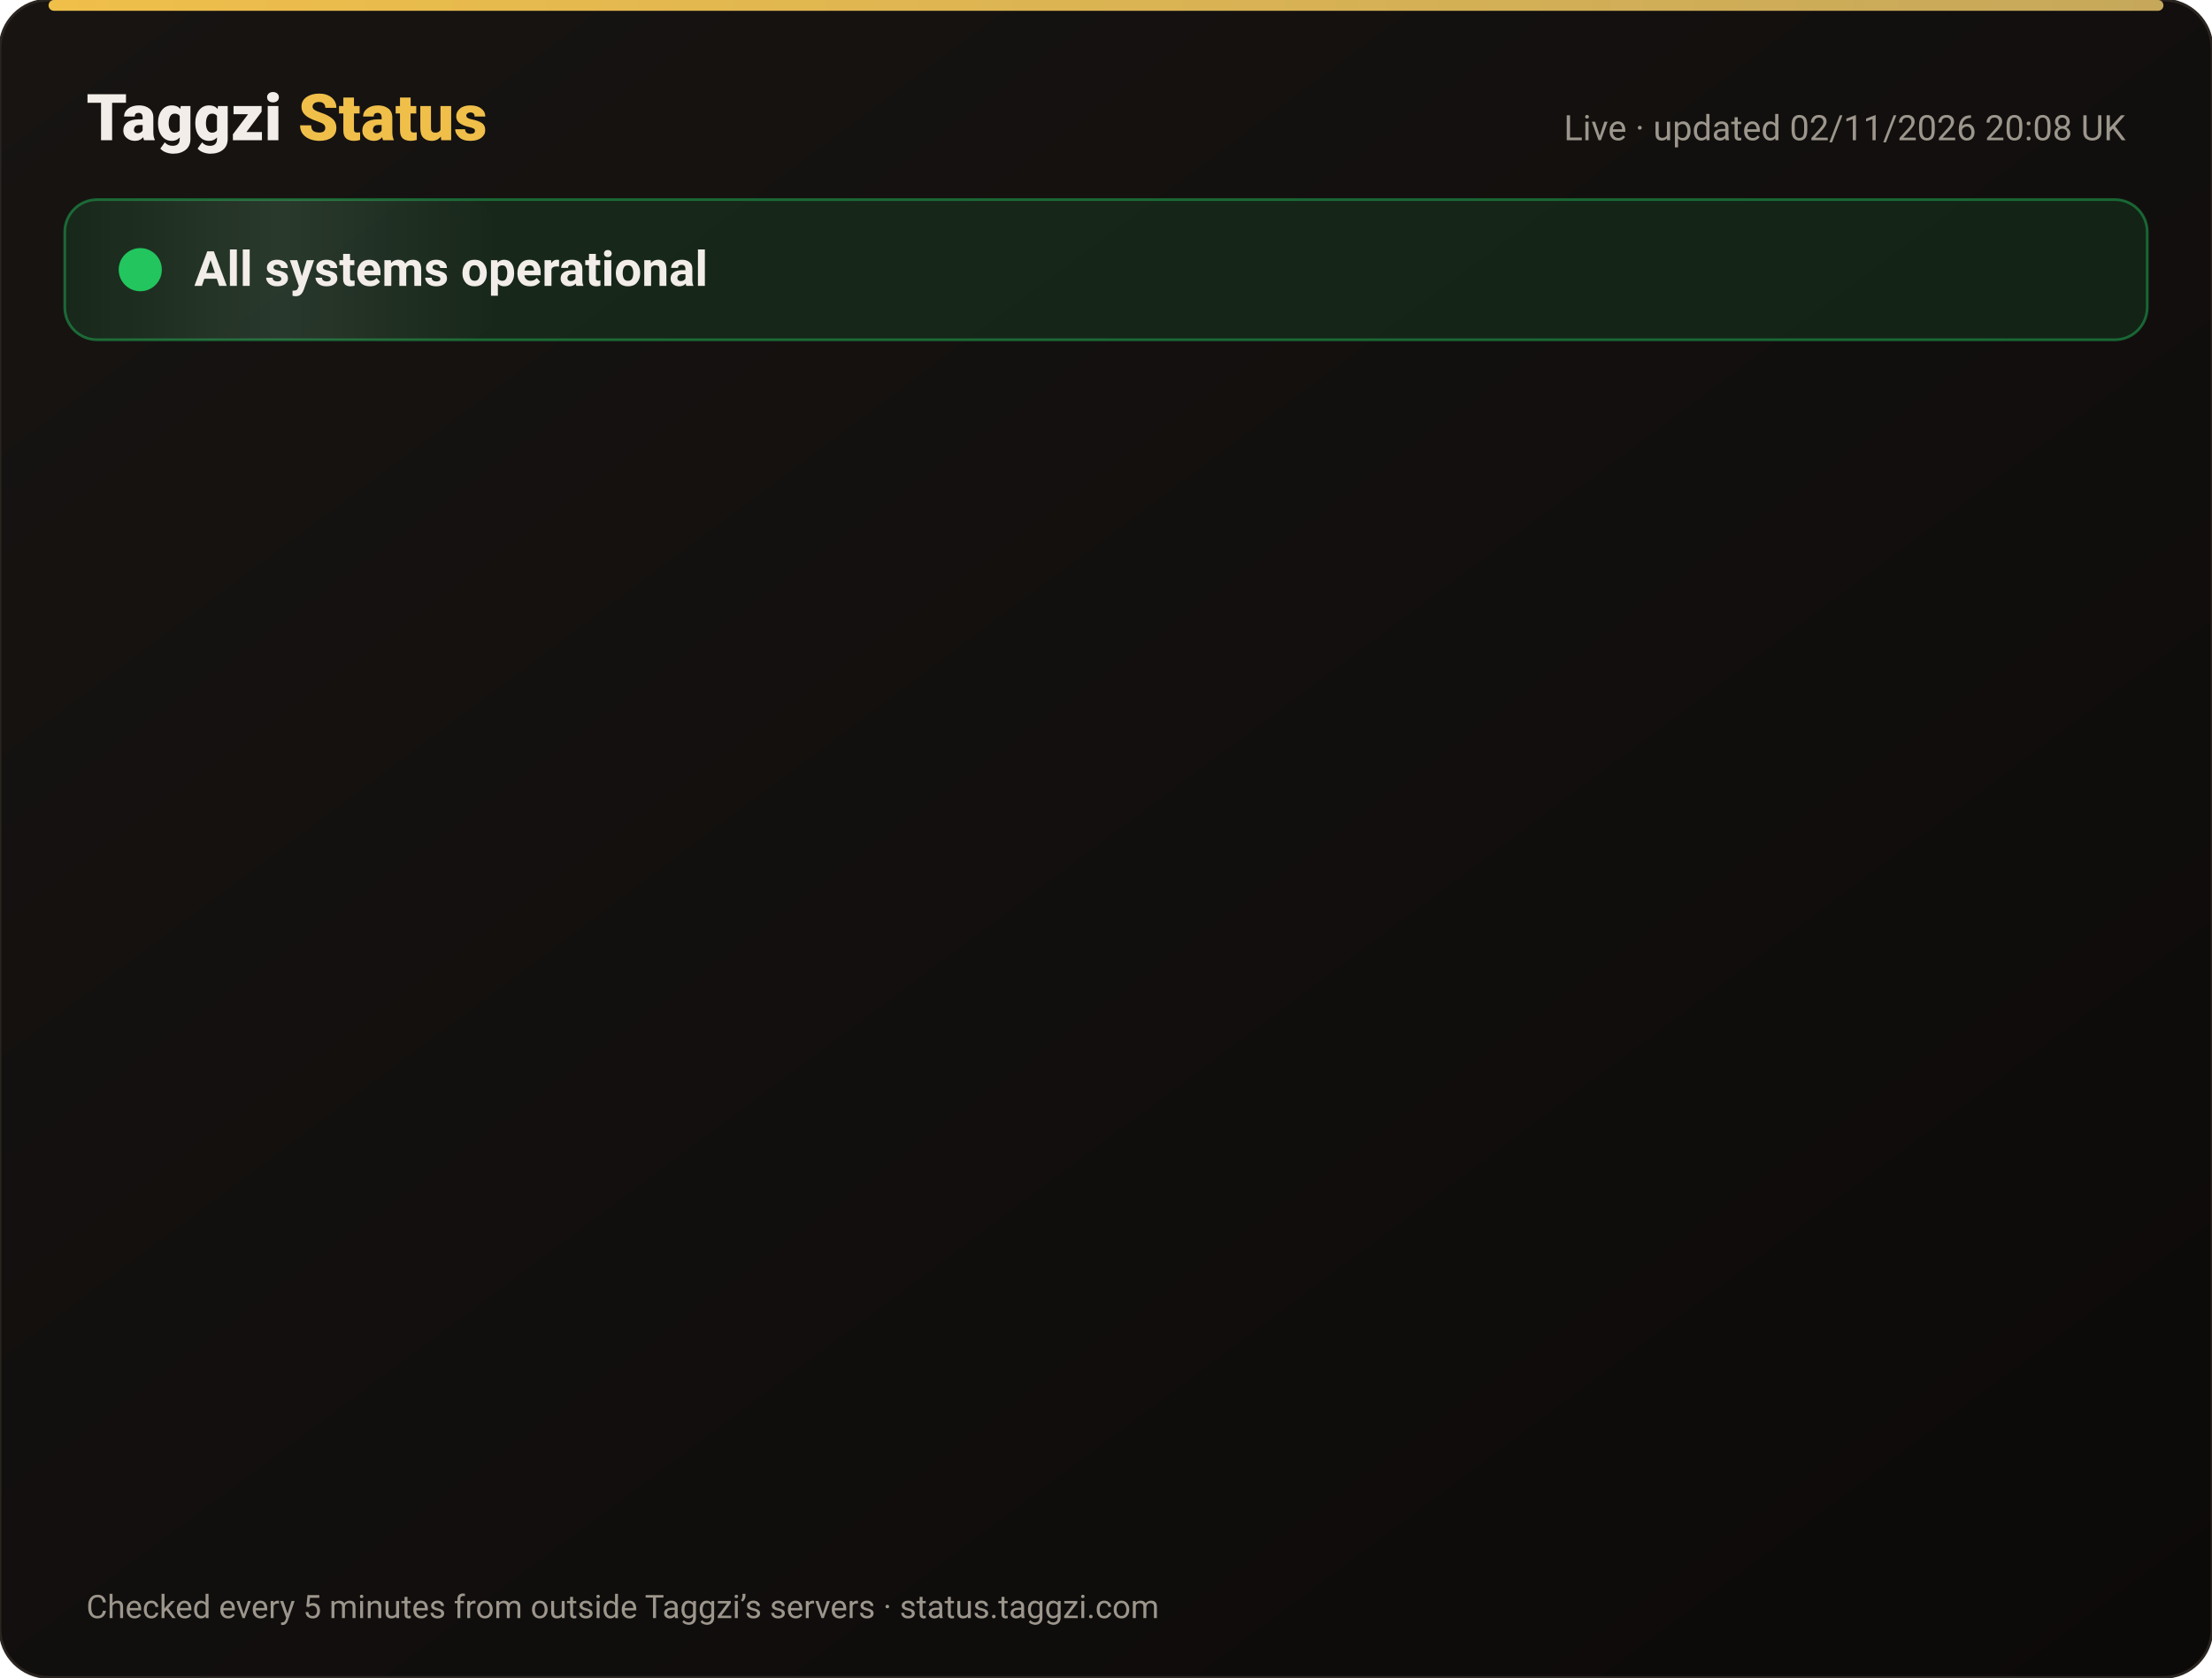
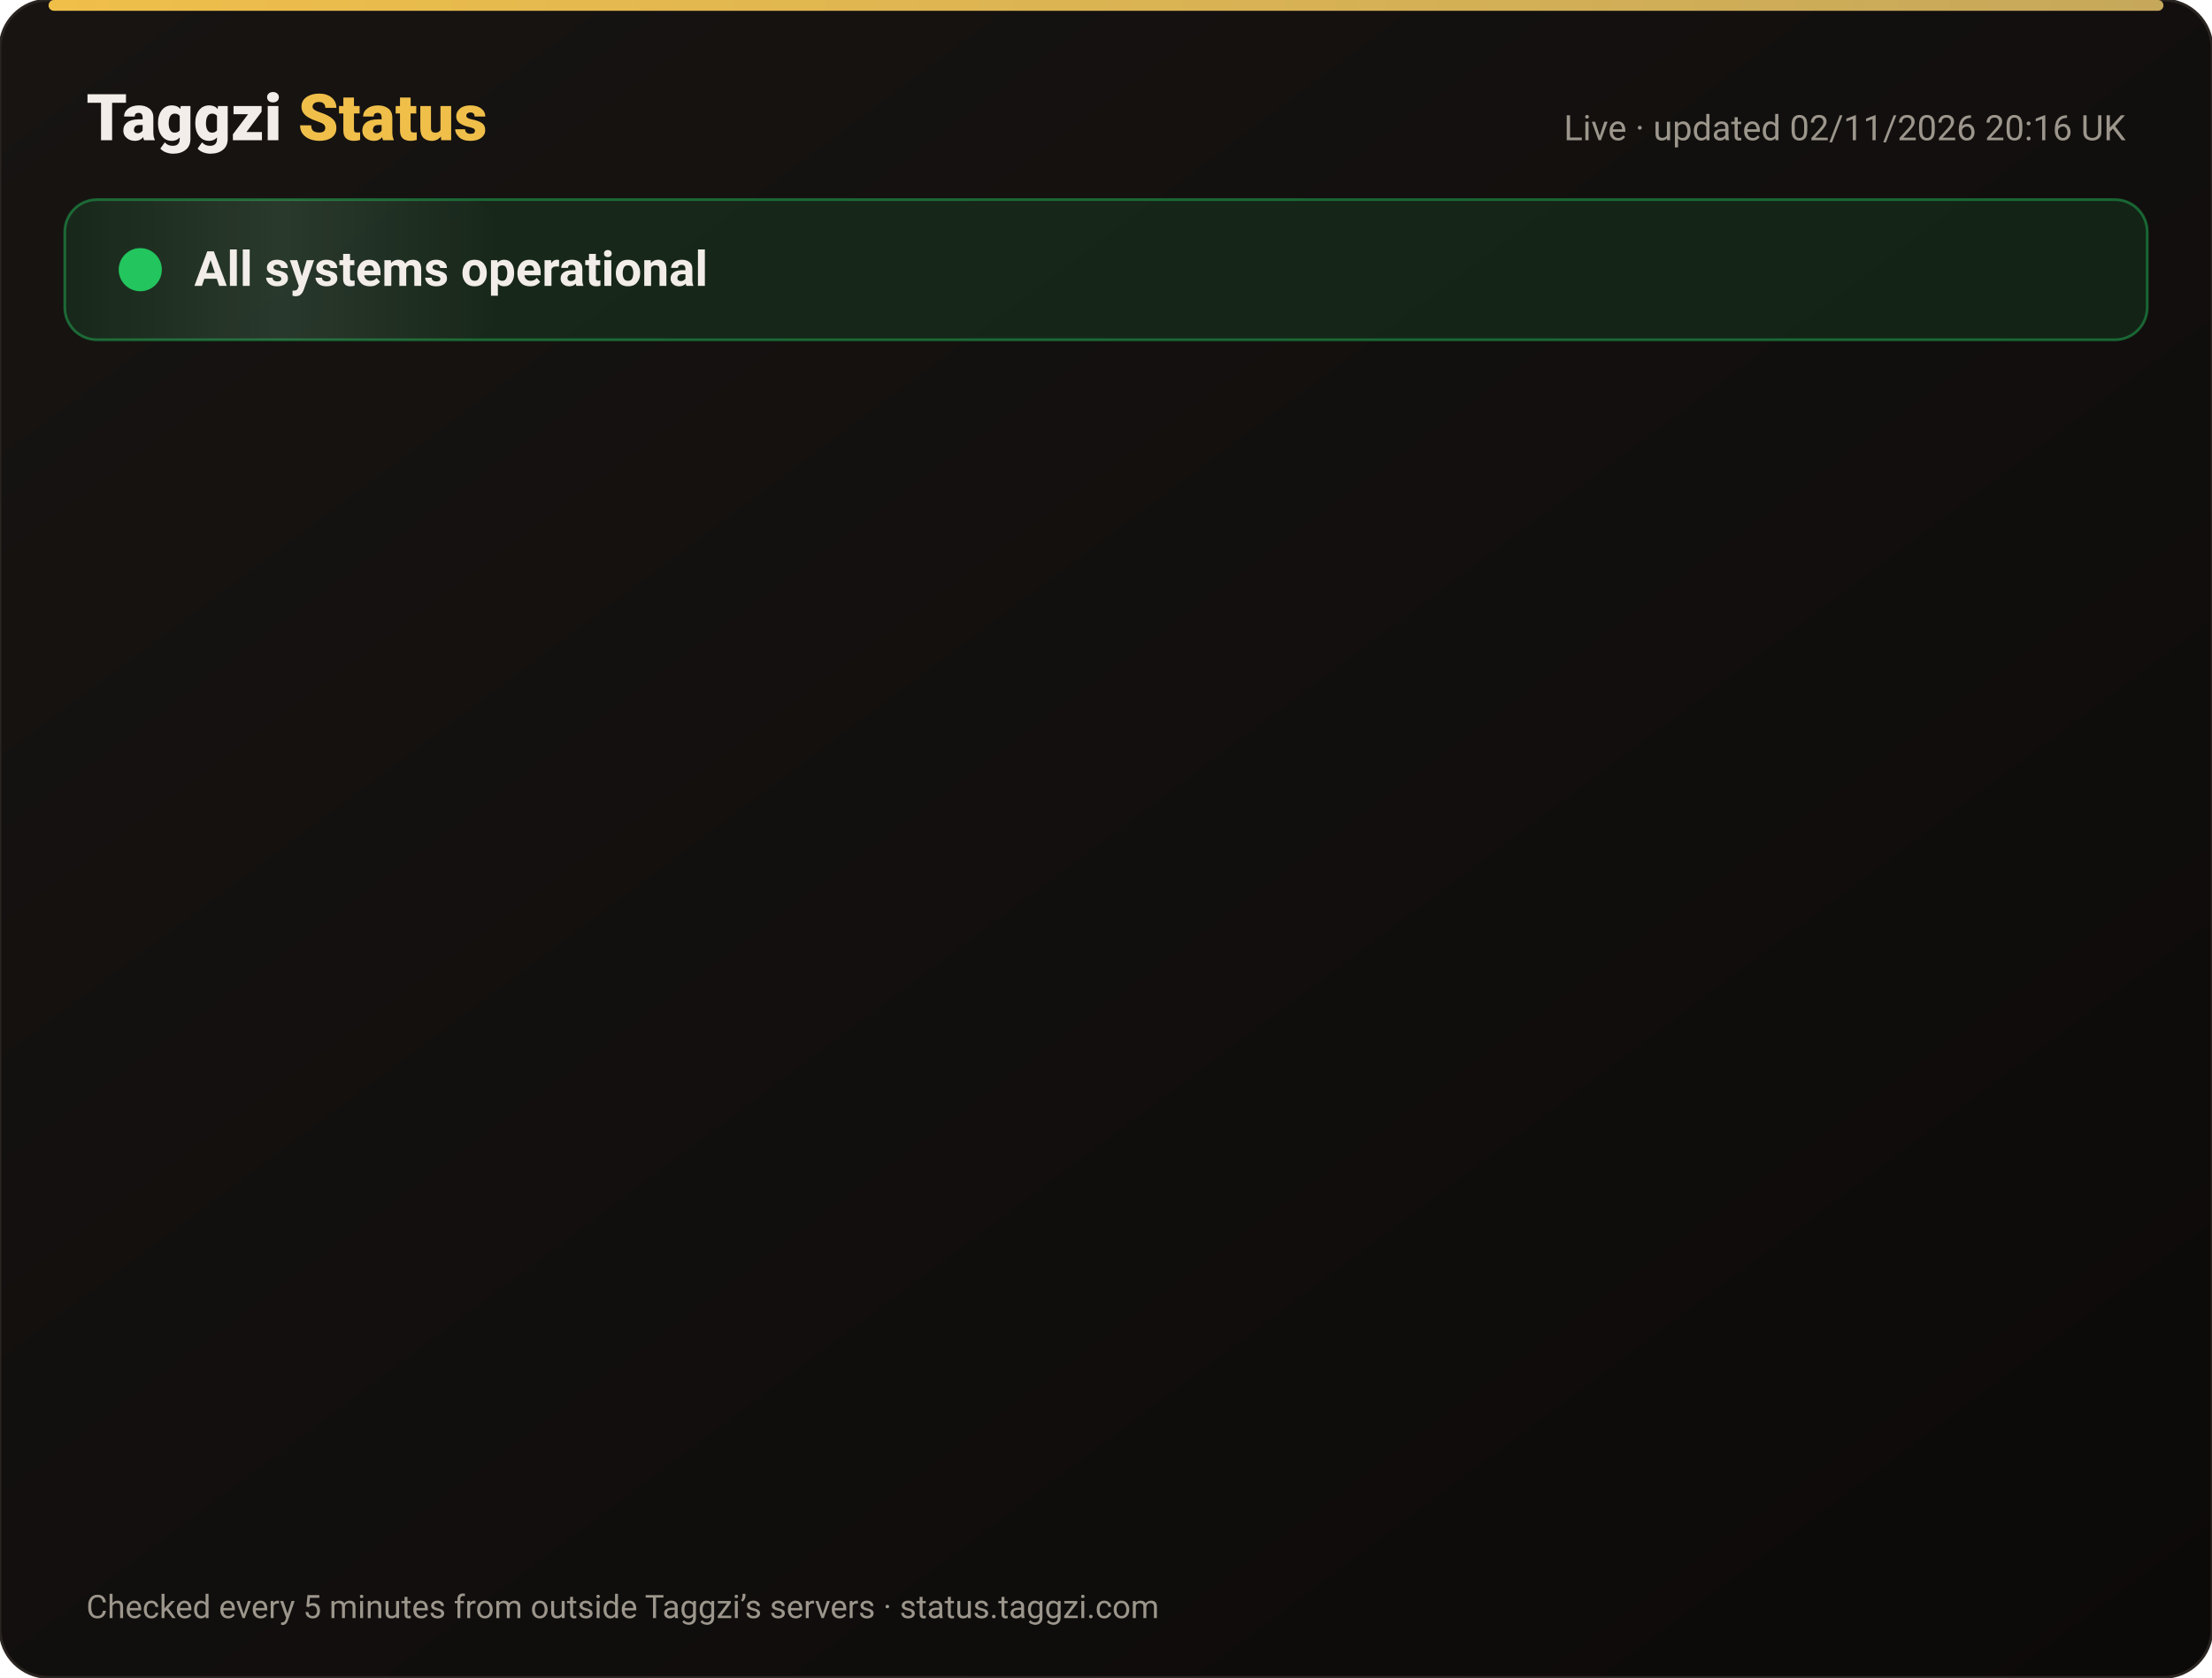
<svg xmlns="http://www.w3.org/2000/svg" width="820" height="622" viewBox="0 0 820 622" font-family="-apple-system,Segoe UI,Roboto,Helvetica,Arial,sans-serif">
  <defs>
    <linearGradient id="bg" x1="0" y1="0" x2="1" y2="1">
      <stop offset="0" stop-color="#171412" />
      <stop offset="1" stop-color="#0C0A09" />
    </linearGradient>
    <linearGradient id="gold" x1="0" x2="1">
      <stop offset="0" stop-color="#F0BF4A" />
      <stop offset="1" stop-color="#c6a85b" />
    </linearGradient>
    <linearGradient id="shine" x1="0" x2="1">
      <stop offset="0" stop-color="#fff" stop-opacity="0" />
      <stop offset=".5" stop-color="#fff" stop-opacity=".08" />
      <stop offset="1" stop-color="#fff" stop-opacity="0" />
    </linearGradient>
  </defs>
  <rect width="820" height="622" rx="18" fill="url(#bg)" stroke="#2a2521" />
  <rect x="18" y="0" width="784" height="4" rx="2" fill="url(#gold)" />
  <text x="32" y="52" font-size="24" font-weight="800" fill="#F2EDE8">Taggzi <tspan fill="#F0BF4A">Status</tspan>
  </text>
-   <text x="788" y="52" font-size="13" fill="#9C968C" text-anchor="end">Live · updated 02/11/2026 20:08 UK</text>
+   <text x="788" y="52" font-size="13" fill="#9C968C" text-anchor="end">Live · updated 02/11/2026 20:16 UK</text>
  <rect x="24" y="74" width="772" height="52" rx="12" fill="#22c55e" fill-opacity=".12" stroke="#22c55e" stroke-opacity=".45" />
  <rect x="24" y="74" width="160" height="52" rx="12" fill="url(#shine)">
    <animate attributeName="x" from="-160" to="820" dur="4s" repeatCount="indefinite" />
  </rect>
  <circle cx="52" cy="100" r="7" fill="#22c55e" />
  <circle cx="52" cy="100" r="7" fill="none" stroke="#22c55e" stroke-width="2">
    <animate attributeName="r" values="7;15;7" dur="2s" repeatCount="indefinite" />
    <animate attributeName="opacity" values=".9;0;.9" dur="2s" repeatCount="indefinite" />
  </circle>
  <text x="72" y="106" font-size="18" font-weight="700" fill="#F2EDE8">All systems operational</text>
  <g opacity="0">
    <animate attributeName="opacity" from="0" to="1" begin="0.00s" dur=".6s" fill="freeze" />
    <line x1="32" y1="188" x2="788" y2="188" stroke="#2a2521" />
    <circle cx="44" cy="166" r="6" fill="#22c55e">
      <animate attributeName="opacity" values="1;.45;1" dur="2.4s" begin="0.00s" repeatCount="indefinite" />
    </circle>
    <text x="62" y="171" font-size="15" font-weight="650" fill="#F2EDE8">Website</text>
    <text x="630" y="171" font-size="13" fill="#9C968C" text-anchor="end">99.96% uptime</text>
    <rect x="648" y="154" width="140" height="24" rx="12" fill="#22c55e" fill-opacity=".14" stroke="#22c55e" stroke-opacity=".5" />
    <text x="718" y="171" font-size="12" font-weight="700" fill="#22c55e" text-anchor="middle">Operational</text>
  </g>
  <g opacity="0">
    <animate attributeName="opacity" from="0" to="1" begin="0.15s" dur=".6s" fill="freeze" />
    <line x1="32" y1="234" x2="788" y2="234" stroke="#2a2521" />
    <circle cx="44" cy="212" r="6" fill="#22c55e">
      <animate attributeName="opacity" values="1;.45;1" dur="2.4s" begin="0.15s" repeatCount="indefinite" />
    </circle>
    <text x="62" y="217" font-size="15" font-weight="650" fill="#F2EDE8">Tag scans</text>
    <text x="630" y="217" font-size="13" fill="#9C968C" text-anchor="end">99.96% uptime</text>
    <rect x="648" y="200" width="140" height="24" rx="12" fill="#22c55e" fill-opacity=".14" stroke="#22c55e" stroke-opacity=".5" />
    <text x="718" y="217" font-size="12" font-weight="700" fill="#22c55e" text-anchor="middle">Operational</text>
  </g>
  <g opacity="0">
    <animate attributeName="opacity" from="0" to="1" begin="0.30s" dur=".6s" fill="freeze" />
    <line x1="32" y1="280" x2="788" y2="280" stroke="#2a2521" />
    <circle cx="44" cy="258" r="6" fill="#22c55e">
      <animate attributeName="opacity" values="1;.45;1" dur="2.4s" begin="0.30s" repeatCount="indefinite" />
    </circle>
    <text x="62" y="263" font-size="15" font-weight="650" fill="#F2EDE8">Manual tag lookup</text>
    <text x="630" y="263" font-size="13" fill="#9C968C" text-anchor="end">99.96% uptime</text>
    <rect x="648" y="246" width="140" height="24" rx="12" fill="#22c55e" fill-opacity=".14" stroke="#22c55e" stroke-opacity=".5" />
    <text x="718" y="263" font-size="12" font-weight="700" fill="#22c55e" text-anchor="middle">Operational</text>
  </g>
  <g opacity="0">
    <animate attributeName="opacity" from="0" to="1" begin="0.45s" dur=".6s" fill="freeze" />
    <line x1="32" y1="326" x2="788" y2="326" stroke="#2a2521" />
    <circle cx="44" cy="304" r="6" fill="#22c55e">
      <animate attributeName="opacity" values="1;.45;1" dur="2.4s" begin="0.45s" repeatCount="indefinite" />
    </circle>
    <text x="62" y="309" font-size="15" font-weight="650" fill="#F2EDE8">App &amp; login</text>
    <text x="630" y="309" font-size="13" fill="#9C968C" text-anchor="end">99.96% uptime</text>
    <rect x="648" y="292" width="140" height="24" rx="12" fill="#22c55e" fill-opacity=".14" stroke="#22c55e" stroke-opacity=".5" />
    <text x="718" y="309" font-size="12" font-weight="700" fill="#22c55e" text-anchor="middle">Operational</text>
  </g>
  <g opacity="0">
    <animate attributeName="opacity" from="0" to="1" begin="0.60s" dur=".6s" fill="freeze" />
    <line x1="32" y1="372" x2="788" y2="372" stroke="#2a2521" />
    <circle cx="44" cy="350" r="6" fill="#22c55e">
      <animate attributeName="opacity" values="1;.45;1" dur="2.4s" begin="0.60s" repeatCount="indefinite" />
    </circle>
    <text x="62" y="355" font-size="15" font-weight="650" fill="#F2EDE8">Community alerts</text>
    <text x="630" y="355" font-size="13" fill="#9C968C" text-anchor="end">99.96% uptime</text>
    <rect x="648" y="338" width="140" height="24" rx="12" fill="#22c55e" fill-opacity=".14" stroke="#22c55e" stroke-opacity=".5" />
    <text x="718" y="355" font-size="12" font-weight="700" fill="#22c55e" text-anchor="middle">Operational</text>
  </g>
  <g opacity="0">
    <animate attributeName="opacity" from="0" to="1" begin="0.75s" dur=".6s" fill="freeze" />
    <line x1="32" y1="418" x2="788" y2="418" stroke="#2a2521" />
    <circle cx="44" cy="396" r="6" fill="#22c55e">
      <animate attributeName="opacity" values="1;.45;1" dur="2.4s" begin="0.75s" repeatCount="indefinite" />
    </circle>
    <text x="62" y="401" font-size="15" font-weight="650" fill="#F2EDE8">Private calling</text>
    <text x="630" y="401" font-size="13" fill="#9C968C" text-anchor="end">99.96% uptime</text>
    <rect x="648" y="384" width="140" height="24" rx="12" fill="#22c55e" fill-opacity=".14" stroke="#22c55e" stroke-opacity=".5" />
    <text x="718" y="401" font-size="12" font-weight="700" fill="#22c55e" text-anchor="middle">Operational</text>
  </g>
  <g opacity="0">
    <animate attributeName="opacity" from="0" to="1" begin="0.90s" dur=".6s" fill="freeze" />
    <line x1="32" y1="464" x2="788" y2="464" stroke="#2a2521" />
    <circle cx="44" cy="442" r="6" fill="#22c55e">
      <animate attributeName="opacity" values="1;.45;1" dur="2.4s" begin="0.90s" repeatCount="indefinite" />
    </circle>
    <text x="62" y="447" font-size="15" font-weight="650" fill="#F2EDE8">Payments</text>
    <text x="630" y="447" font-size="13" fill="#9C968C" text-anchor="end">99.95% uptime</text>
    <rect x="648" y="430" width="140" height="24" rx="12" fill="#22c55e" fill-opacity=".14" stroke="#22c55e" stroke-opacity=".5" />
    <text x="718" y="447" font-size="12" font-weight="700" fill="#22c55e" text-anchor="middle">Operational</text>
  </g>
  <g opacity="0">
    <animate attributeName="opacity" from="0" to="1" begin="1.05s" dur=".6s" fill="freeze" />
    <line x1="32" y1="510" x2="788" y2="510" stroke="#2a2521" />
    <circle cx="44" cy="488" r="6" fill="#22c55e">
      <animate attributeName="opacity" values="1;.45;1" dur="2.4s" begin="1.05s" repeatCount="indefinite" />
    </circle>
    <text x="62" y="493" font-size="15" font-weight="650" fill="#F2EDE8">Email &amp; support</text>
    <text x="630" y="493" font-size="13" fill="#9C968C" text-anchor="end">99.96% uptime</text>
    <rect x="648" y="476" width="140" height="24" rx="12" fill="#22c55e" fill-opacity=".14" stroke="#22c55e" stroke-opacity=".5" />
    <text x="718" y="493" font-size="12" font-weight="700" fill="#22c55e" text-anchor="middle">Operational</text>
  </g>
  <g opacity="0">
    <animate attributeName="opacity" from="0" to="1" begin="1.20s" dur=".6s" fill="freeze" />
    <line x1="32" y1="556" x2="788" y2="556" stroke="#2a2521" />
    <circle cx="44" cy="534" r="6" fill="#22c55e">
      <animate attributeName="opacity" values="1;.45;1" dur="2.4s" begin="1.20s" repeatCount="indefinite" />
    </circle>
    <text x="62" y="539" font-size="15" font-weight="650" fill="#F2EDE8">Secure connection (SSL)</text>
    <text x="630" y="539" font-size="13" fill="#9C968C" text-anchor="end">100.00% uptime</text>
    <rect x="648" y="522" width="140" height="24" rx="12" fill="#22c55e" fill-opacity=".14" stroke="#22c55e" stroke-opacity=".5" />
    <text x="718" y="539" font-size="12" font-weight="700" fill="#22c55e" text-anchor="middle">Operational</text>
  </g>
  <text x="32" y="600" font-size="12" fill="#9C968C">Checked every 5 minutes from outside Taggzi’s servers · status.taggzi.com</text>
</svg>
